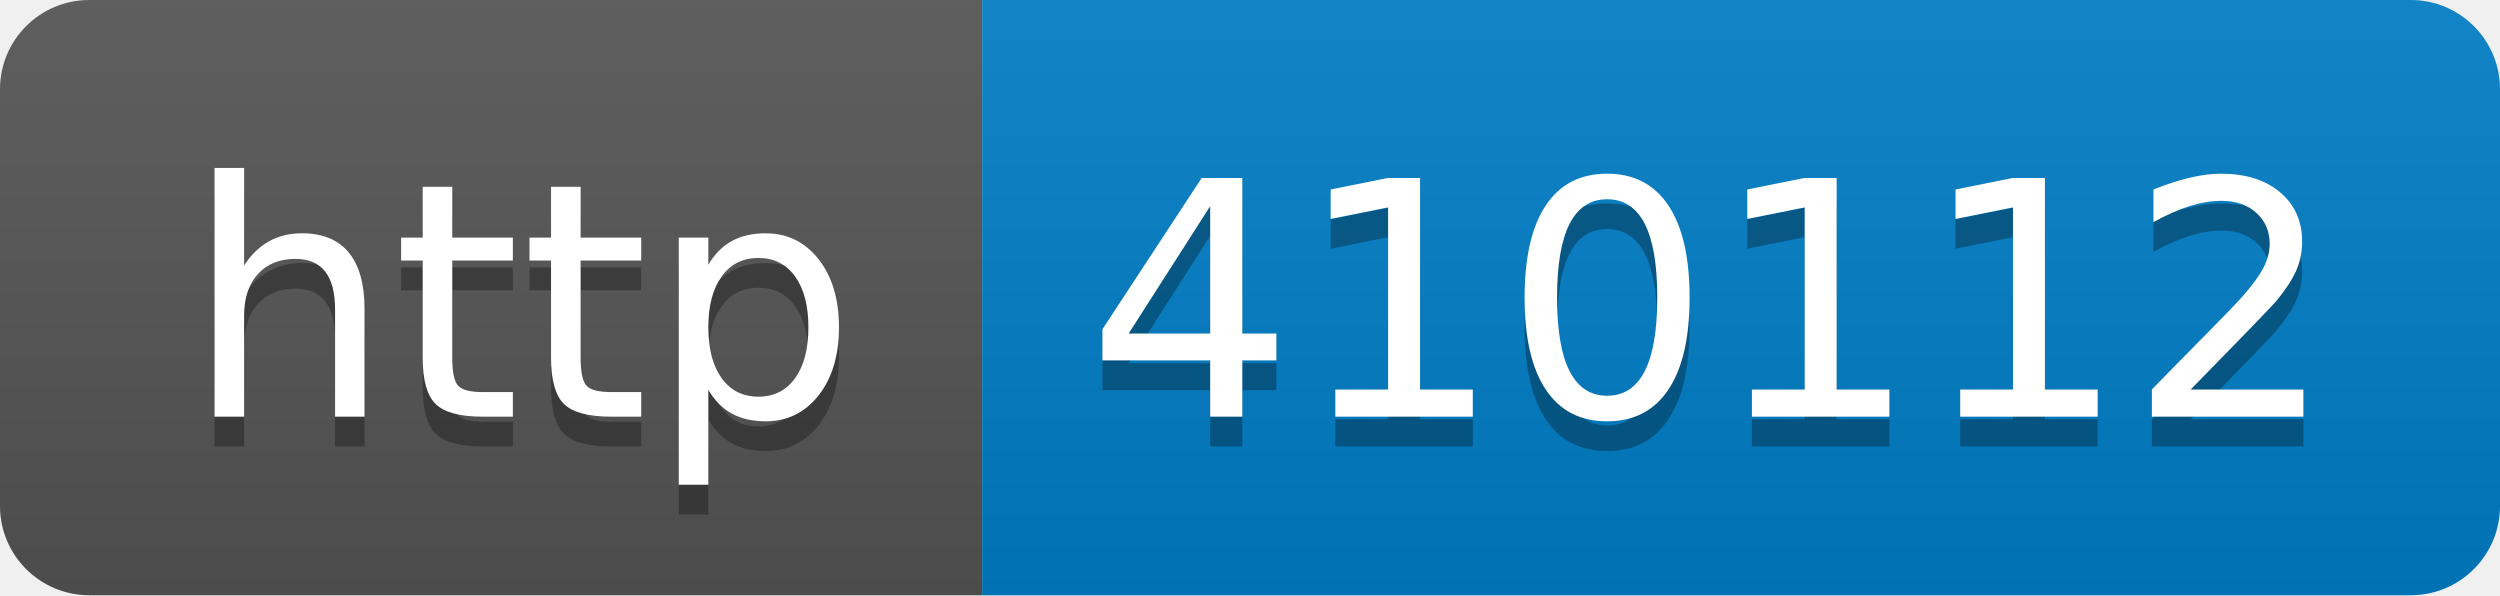
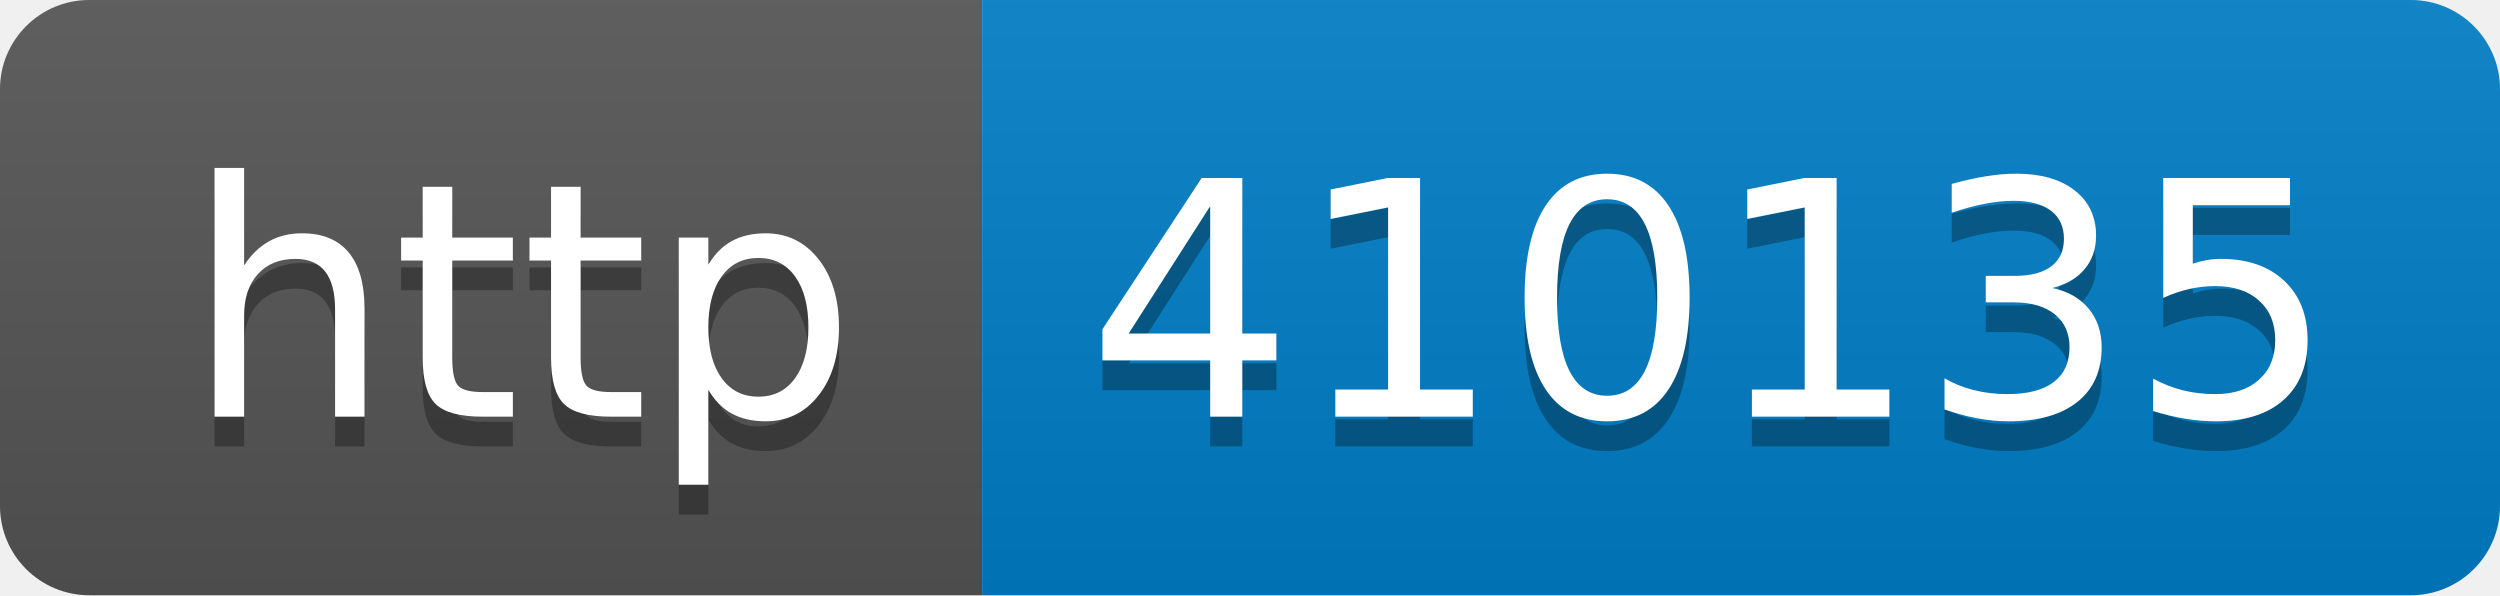
- <svg xmlns="http://www.w3.org/2000/svg" width="84" height="20" role="img" aria-label="http: 410112">
+ <svg xmlns="http://www.w3.org/2000/svg" width="84" height="20" role="img" aria-label="http: 410135">
  <linearGradient id="s" x2="0" y2="100%">
    <stop offset="0" stop-color="#bbb" stop-opacity=".1" />
    <stop offset="1" stop-opacity=".1" />
  </linearGradient>
  <clipPath id="r">
    <rect width="84" height="20" rx="3" fill="#fff" />
  </clipPath>
  <g clip-path="url(#r)">
    <rect width="33" height="20" fill="#555" />
    <rect x="33" width="51" height="20" fill="#007ec6" />
    <rect width="84" height="20" fill="url(#s)" />
  </g>
  <g fill="#fff" text-anchor="middle" font-family="Verdana,Geneva,DejaVu Sans,sans-serif" text-rendering="geometricPrecision" font-size="110">
    <text aria-hidden="true" x="175" y="150" fill="#010101" fill-opacity=".3" transform="scale(.1)" textLength="230">http</text>
    <text x="175" y="140" transform="scale(.1)" fill="#fff" textLength="230">http</text>
-     <text aria-hidden="true" x="575" y="150" fill="#010101" fill-opacity=".3" transform="scale(.1)" textLength="410">410112</text>
-     <text x="575" y="140" transform="scale(.1)" fill="#fff" textLength="410">410112</text>
+     <text aria-hidden="true" x="575" y="150" fill="#010101" fill-opacity=".3" transform="scale(.1)" textLength="410">410135</text>
+     <text x="575" y="140" transform="scale(.1)" fill="#fff" textLength="410">410135</text>
  </g>
</svg>
